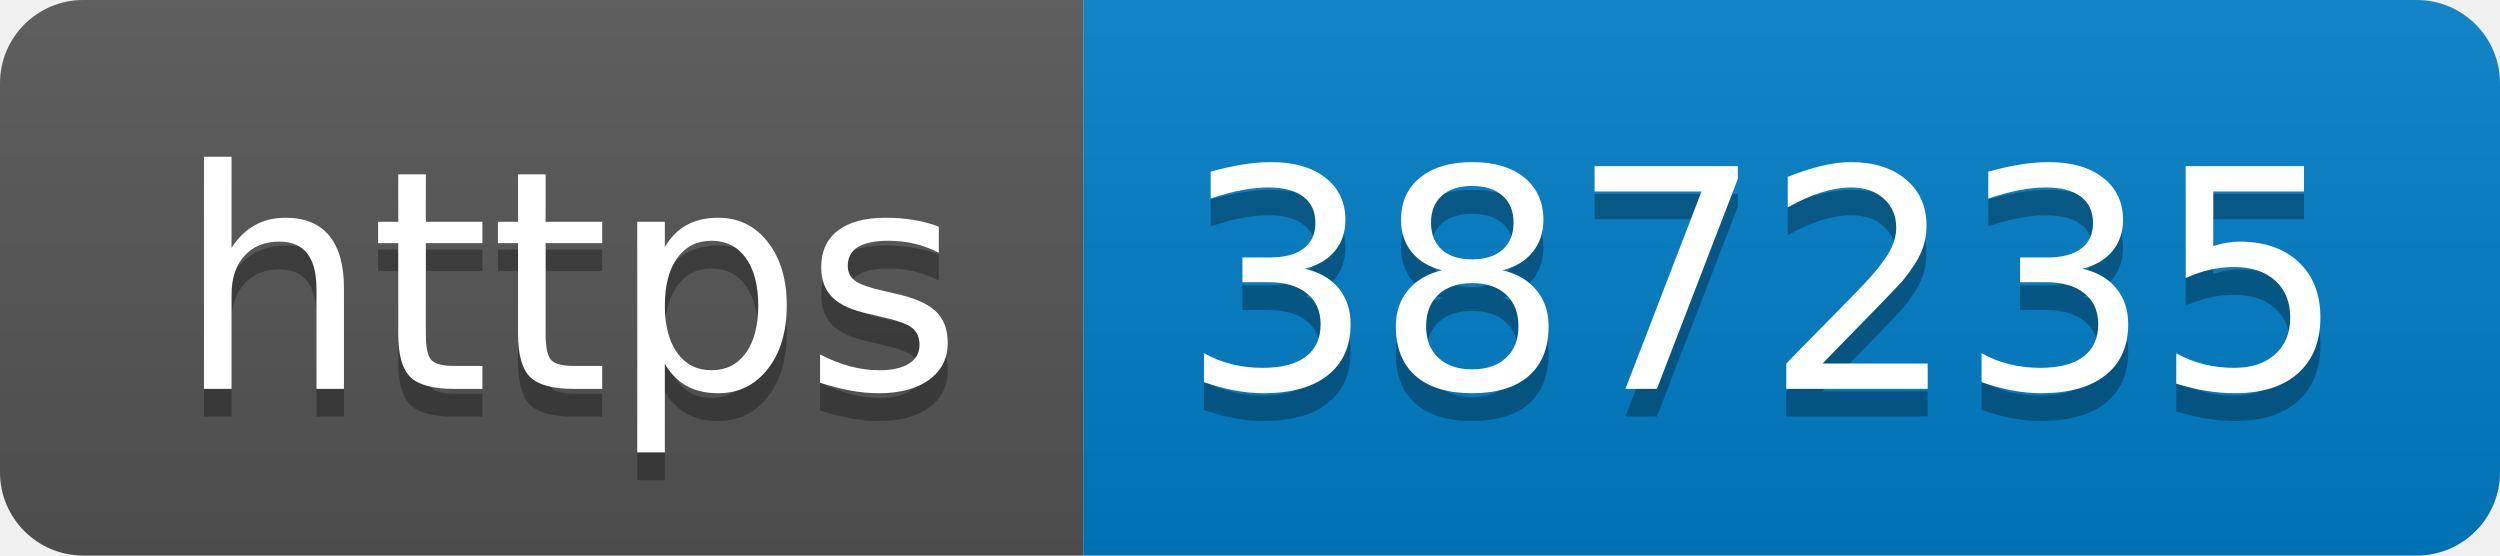
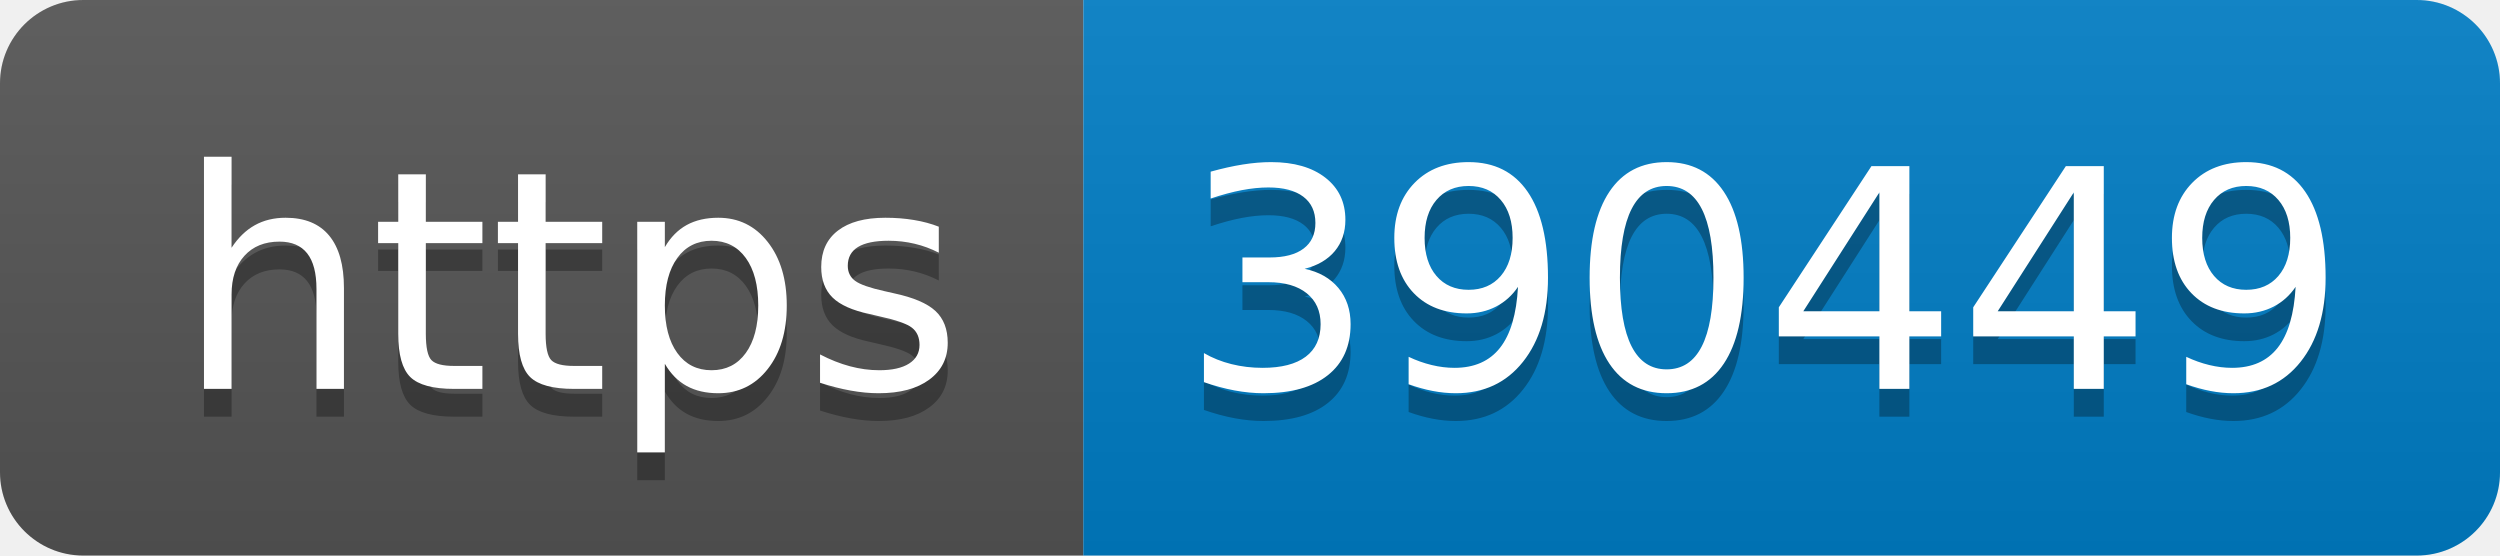
- <svg xmlns="http://www.w3.org/2000/svg" width="90" height="20" role="img" aria-label="https: 387235">
+ <svg xmlns="http://www.w3.org/2000/svg" width="90" height="20" role="img" aria-label="https: 390449">
  <linearGradient id="s" x2="0" y2="100%">
    <stop offset="0" stop-color="#bbb" stop-opacity=".1" />
    <stop offset="1" stop-opacity=".1" />
  </linearGradient>
  <clipPath id="r">
    <rect width="90" height="20" rx="3" fill="#fff" />
  </clipPath>
  <g clip-path="url(#r)">
    <rect width="39" height="20" fill="#555" />
    <rect x="39" width="51" height="20" fill="#007ec6" />
    <rect width="90" height="20" fill="url(#s)" />
  </g>
  <g fill="#fff" text-anchor="middle" font-family="Verdana,Geneva,DejaVu Sans,sans-serif" text-rendering="geometricPrecision" font-size="110">
    <text aria-hidden="true" x="205" y="150" fill="#010101" fill-opacity=".3" transform="scale(.1)" textLength="290">https</text>
    <text x="205" y="140" transform="scale(.1)" fill="#fff" textLength="290">https</text>
-     <text aria-hidden="true" x="635" y="150" fill="#010101" fill-opacity=".3" transform="scale(.1)" textLength="410">387235</text>
-     <text x="635" y="140" transform="scale(.1)" fill="#fff" textLength="410">387235</text>
+     <text aria-hidden="true" x="635" y="150" fill="#010101" fill-opacity=".3" transform="scale(.1)" textLength="410">390449</text>
+     <text x="635" y="140" transform="scale(.1)" fill="#fff" textLength="410">390449</text>
  </g>
</svg>
